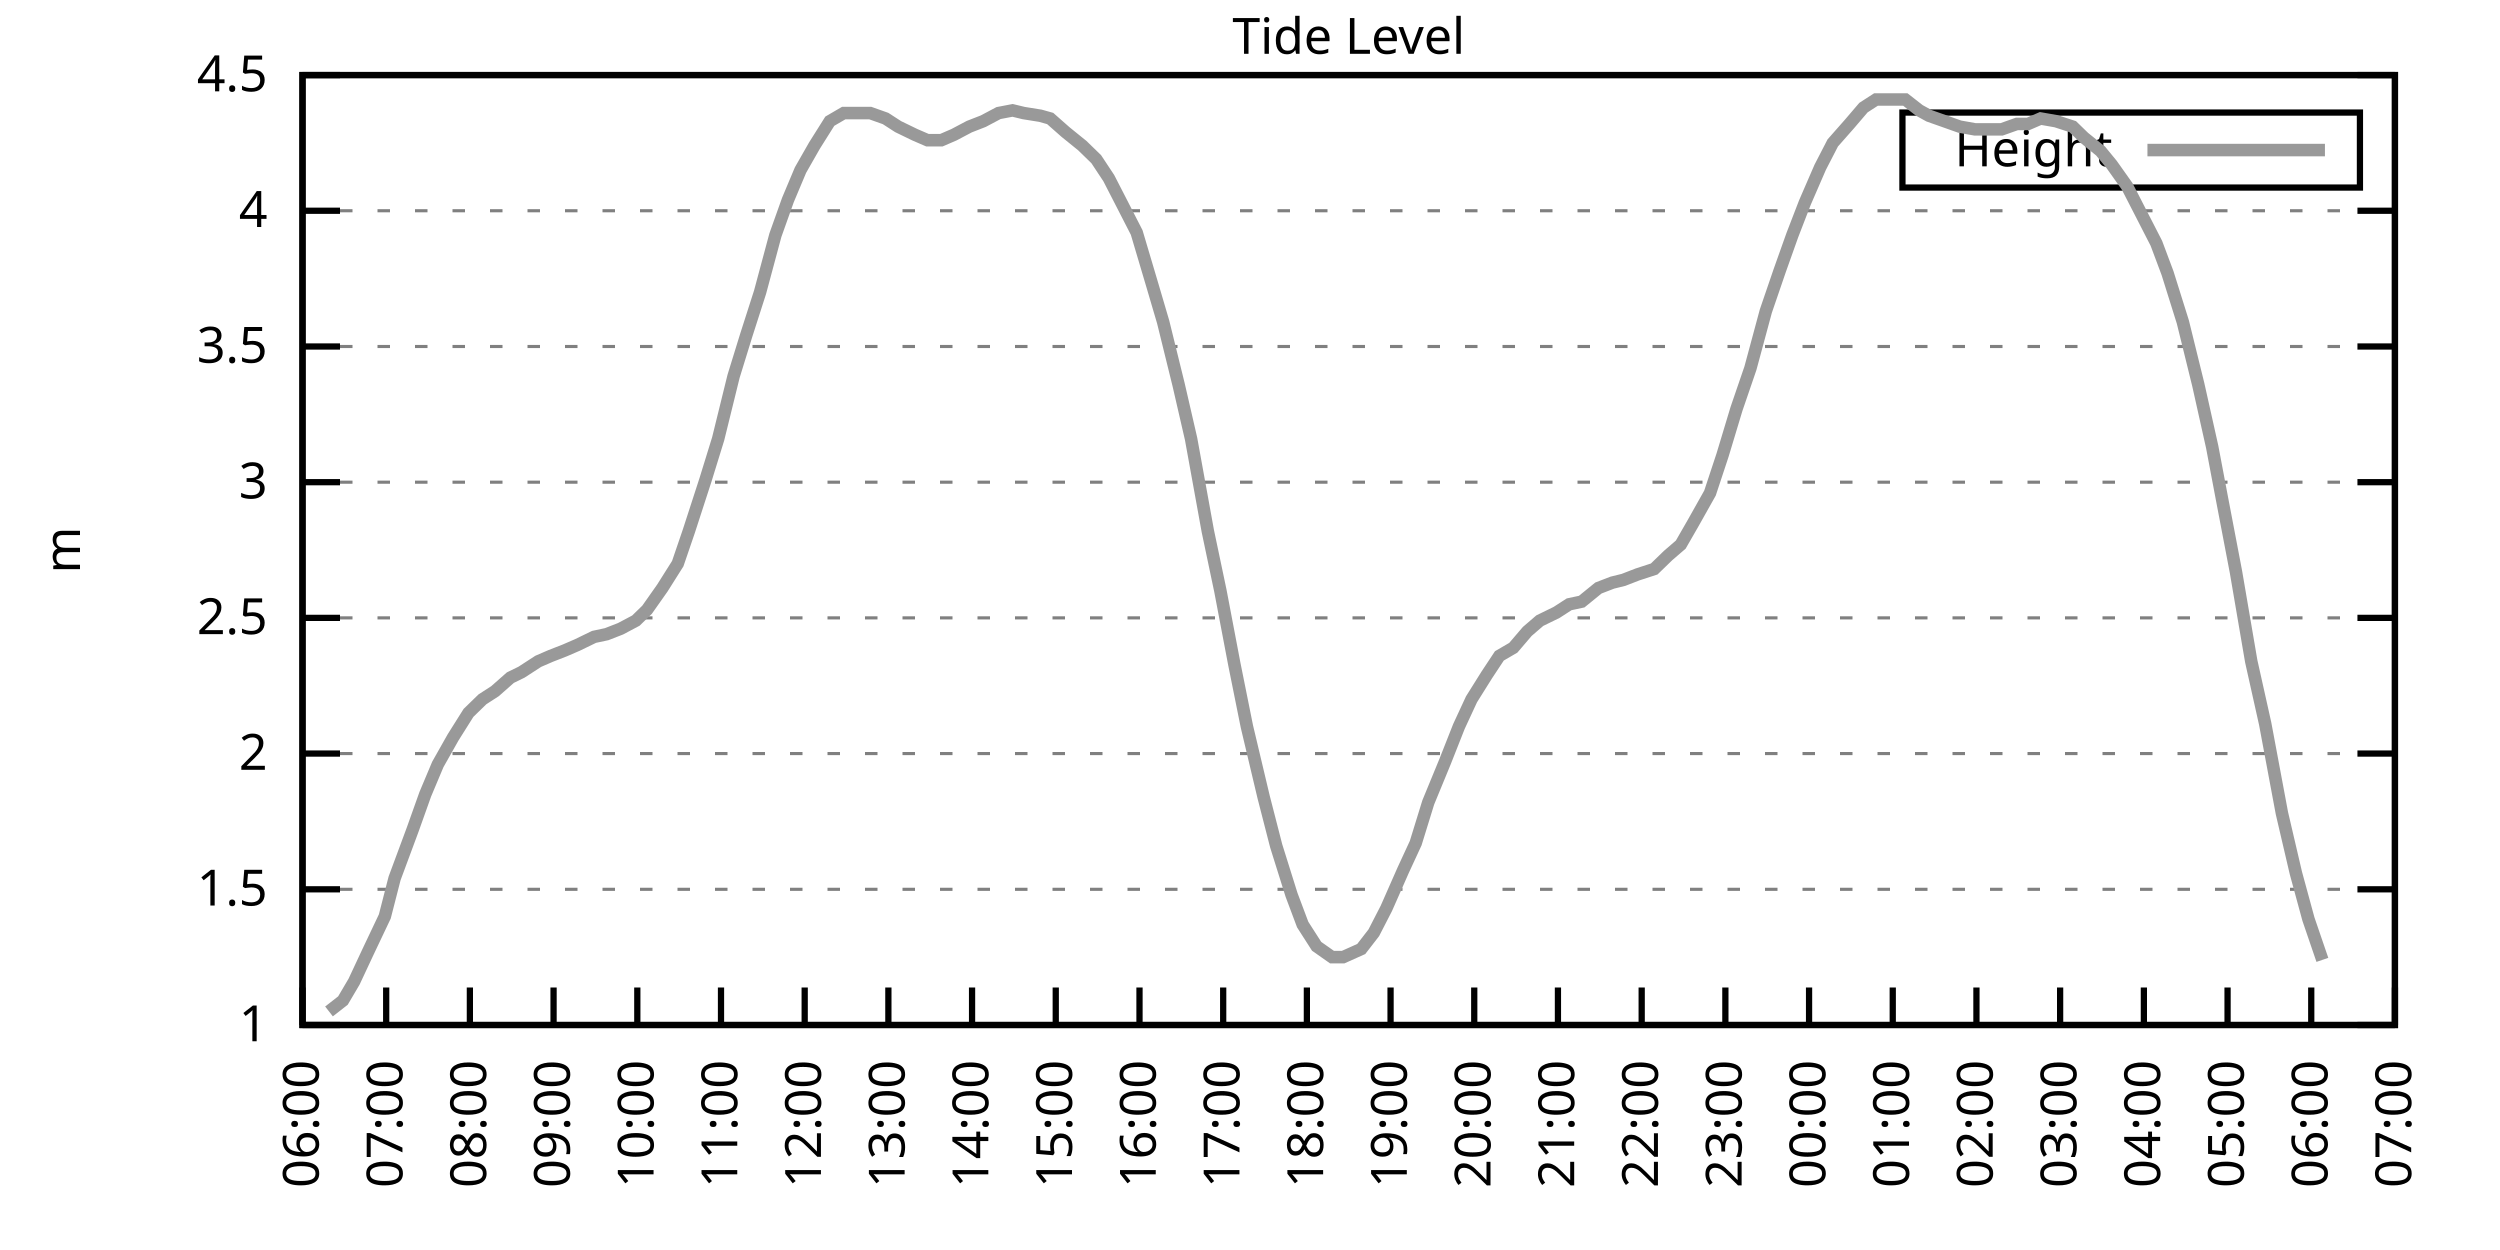
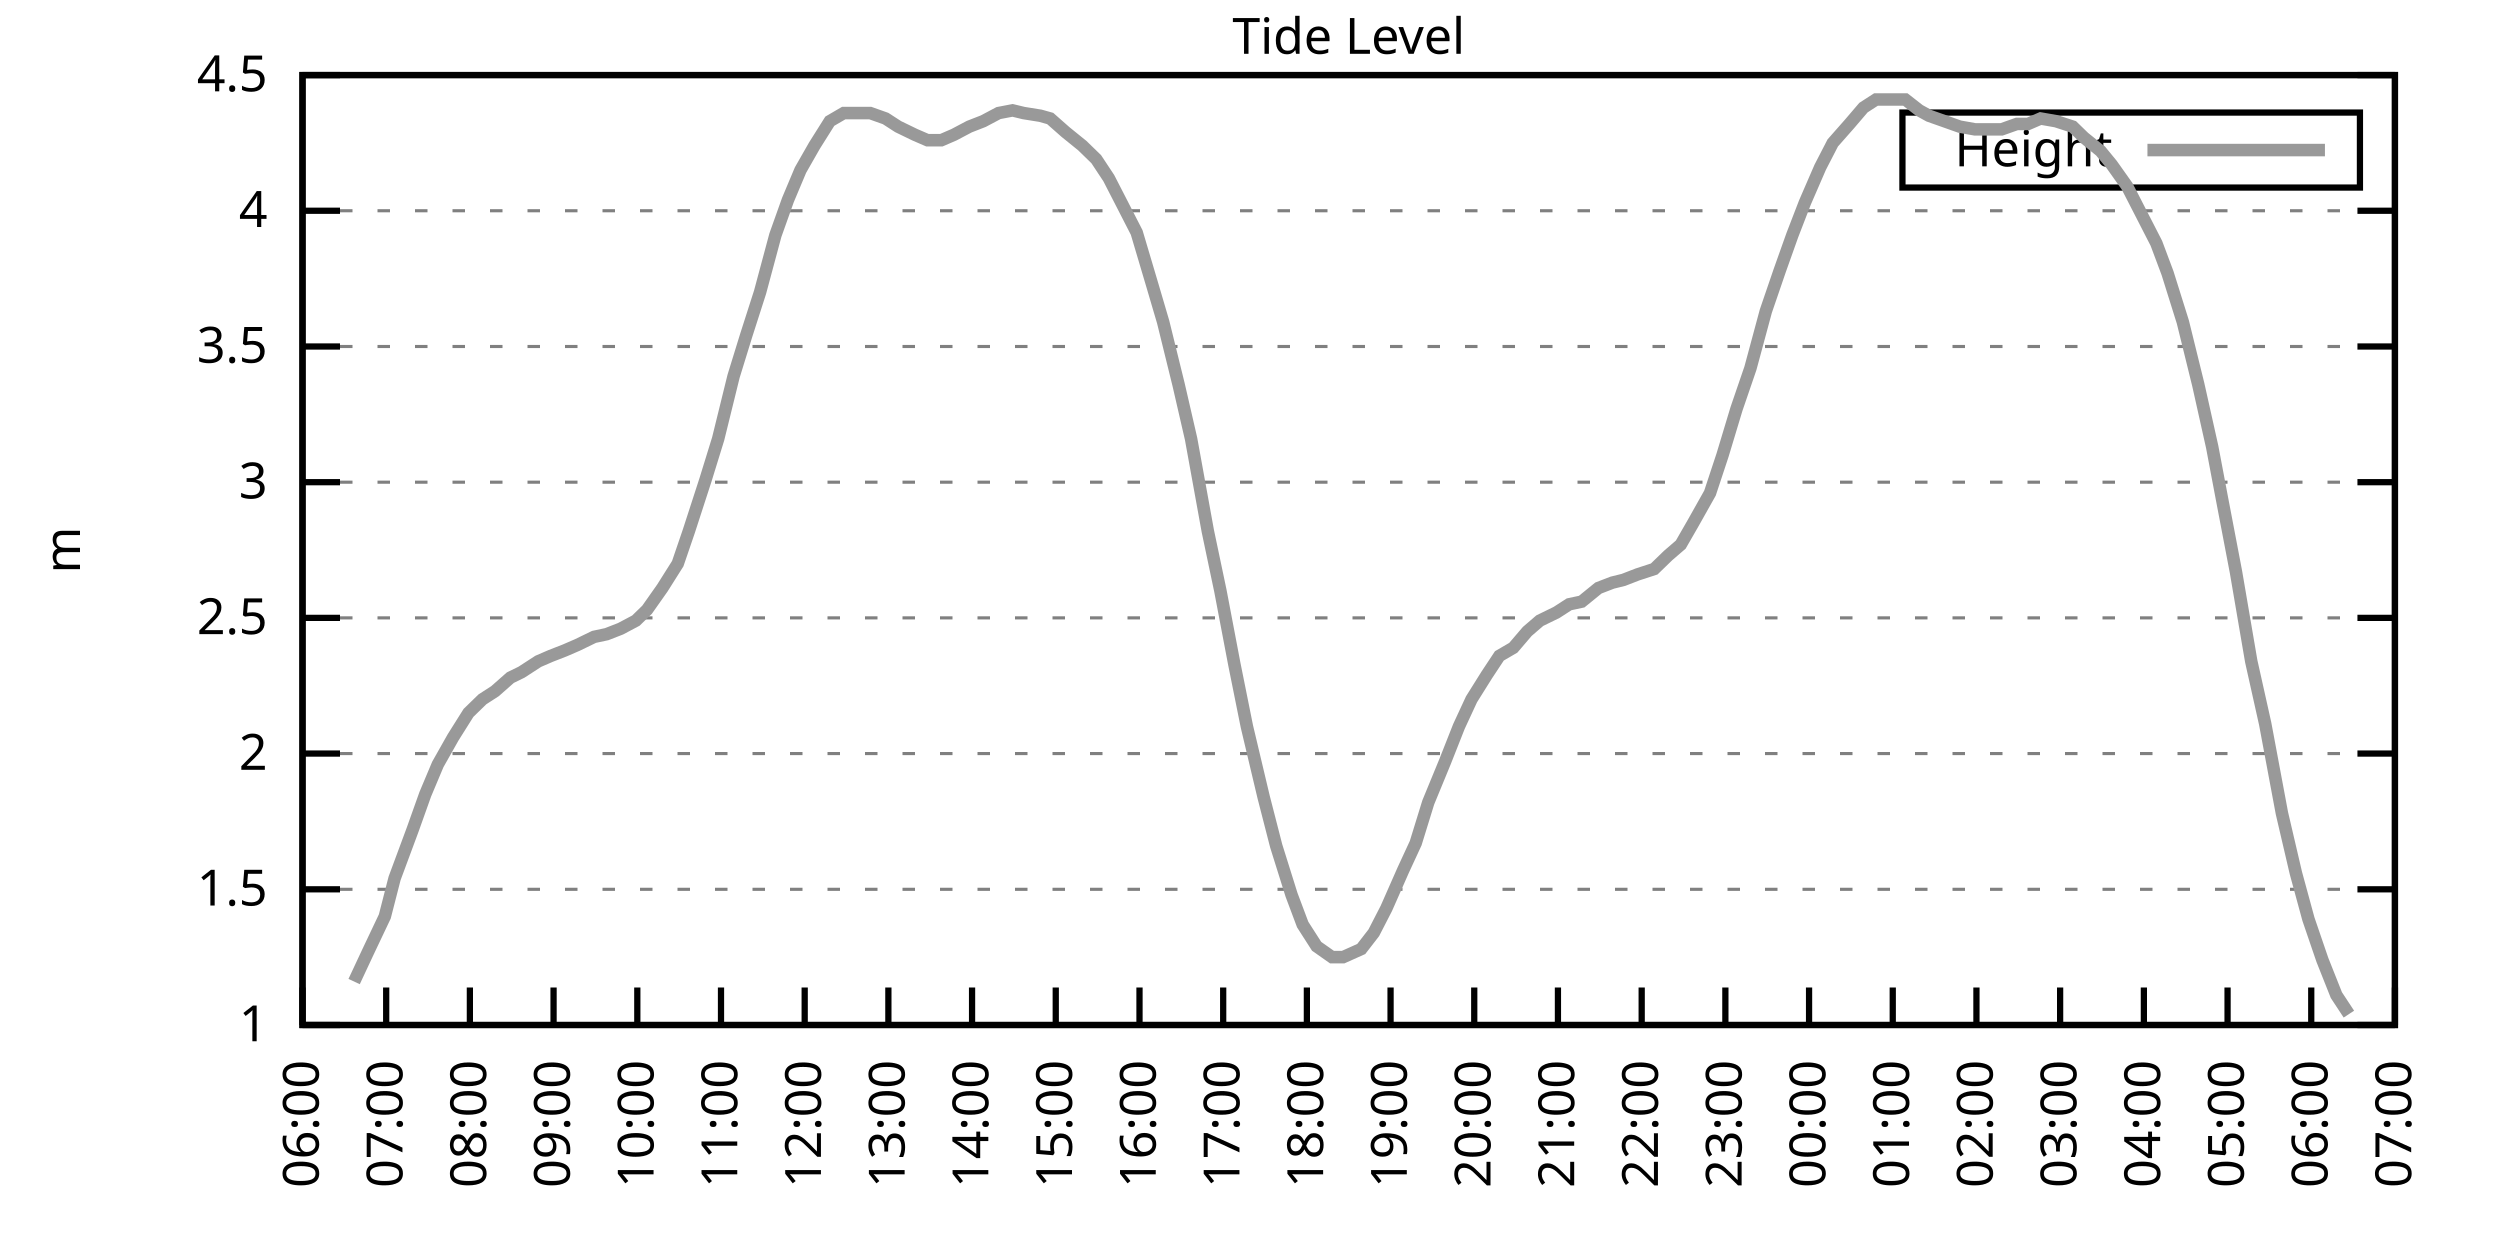
<svg xmlns="http://www.w3.org/2000/svg" xmlns:xlink="http://www.w3.org/1999/xlink" width="400" height="200" viewBox="0 0 400 200">
  <g id="gnuplot_canvas">
    <rect x="0" y="0" width="400" height="200" fill="none" />
    <defs>
      <circle id="gpDot" r="0.5" stroke-width="0.5" stroke="currentColor" />
      <path id="gpPt0" stroke-width="0.333" stroke="currentColor" d="M-1,0 h2 M0,-1 v2" />
      <path id="gpPt1" stroke-width="0.333" stroke="currentColor" d="M-1,-1 L1,1 M1,-1 L-1,1" />
      <path id="gpPt2" stroke-width="0.333" stroke="currentColor" d="M-1,0 L1,0 M0,-1 L0,1 M-1,-1 L1,1 M-1,1 L1,-1" />
      <rect id="gpPt3" stroke-width="0.333" stroke="currentColor" x="-1" y="-1" width="2" height="2" />
      <rect id="gpPt4" stroke-width="0.333" stroke="currentColor" fill="currentColor" x="-1" y="-1" width="2" height="2" />
      <circle id="gpPt5" stroke-width="0.333" stroke="currentColor" cx="0" cy="0" r="1" />
      <use xlink:href="#gpPt5" id="gpPt6" fill="currentColor" stroke="none" />
      <path id="gpPt7" stroke-width="0.333" stroke="currentColor" d="M0,-1.33 L-1.33,0.67 L1.33,0.67 z" />
      <use xlink:href="#gpPt7" id="gpPt8" fill="currentColor" stroke="none" />
      <use xlink:href="#gpPt7" id="gpPt9" stroke="currentColor" transform="rotate(180)" />
      <use xlink:href="#gpPt9" id="gpPt10" fill="currentColor" stroke="none" />
      <use xlink:href="#gpPt3" id="gpPt11" stroke="currentColor" transform="rotate(45)" />
      <use xlink:href="#gpPt11" id="gpPt12" fill="currentColor" stroke="none" />
      <path id="gpPt13" stroke-width="0.333" stroke="currentColor" d="M0,1.330 L1.265,0.411 L0.782,-1.067 L-0.782,-1.076 L-1.265,0.411 z" />
      <use xlink:href="#gpPt13" id="gpPt14" fill="currentColor" stroke="none" />
      <filter id="textbox" filterUnits="objectBoundingBox" x="0" y="0" height="1" width="1">
        <feFlood flood-color="white" flood-opacity="1" result="bgnd" />
        <feComposite in="SourceGraphic" in2="bgnd" operator="atop" />
      </filter>
      <filter id="greybox" filterUnits="objectBoundingBox" x="0" y="0" height="1" width="1">
        <feFlood flood-color="lightgrey" flood-opacity="1" result="grey" />
        <feComposite in="SourceGraphic" in2="grey" operator="atop" />
      </filter>
    </defs>
    <g fill="none" color="white" stroke="currentColor" stroke-width="1.00" stroke-linecap="butt" stroke-linejoin="miter">
</g>
    <g fill="none" color="black" stroke="currentColor" stroke-width="1.00" stroke-linecap="butt" stroke-linejoin="miter">
      <g stroke="none" shape-rendering="crispEdges">
        <polygon fill="rgb(255, 255, 255)" points="48.40,164.00 383.18,164.00 383.18,12.02 48.40,12.02 " />
      </g>
    </g>
    <g fill="none" color="black" stroke="currentColor" stroke-width="1.00" stroke-linecap="butt" stroke-linejoin="miter">
</g>
    <g fill="none" color="black" stroke="black" stroke-width="0.50" stroke-linecap="butt" stroke-linejoin="miter">
</g>
    <g fill="none" color="gray" stroke="currentColor" stroke-width="0.50" stroke-linecap="butt" stroke-linejoin="miter">
      <path stroke="gray" stroke-dasharray="2,4" class="gridline" d="M48.40,164.00 L383.19,164.00  " />
    </g>
    <g fill="none" color="gray" stroke="gray" stroke-width="1.00" stroke-linecap="butt" stroke-linejoin="miter">
</g>
    <g fill="none" color="black" stroke="currentColor" stroke-width="1.00" stroke-linecap="butt" stroke-linejoin="miter">
      <path stroke="black" d="M48.40,164.00 L54.40,164.00 M383.19,164.00 L377.19,164.00  " />
      <g transform="translate(42.80,166.60)" stroke="none" fill="black" font-family="Sans" font-size="8.00" text-anchor="end">
        <text>
          <tspan font-family="Sans"> 1</tspan>
        </text>
      </g>
    </g>
    <g fill="none" color="black" stroke="currentColor" stroke-width="1.00" stroke-linecap="butt" stroke-linejoin="miter">
</g>
    <g fill="none" color="black" stroke="black" stroke-width="0.50" stroke-linecap="butt" stroke-linejoin="miter">
</g>
    <g fill="none" color="gray" stroke="currentColor" stroke-width="0.50" stroke-linecap="butt" stroke-linejoin="miter">
      <path stroke="gray" stroke-dasharray="2,4" class="gridline" d="M48.40,142.29 L383.19,142.29  " />
    </g>
    <g fill="none" color="gray" stroke="gray" stroke-width="1.00" stroke-linecap="butt" stroke-linejoin="miter">
</g>
    <g fill="none" color="black" stroke="currentColor" stroke-width="1.00" stroke-linecap="butt" stroke-linejoin="miter">
      <path stroke="black" d="M48.40,142.29 L54.40,142.29 M383.19,142.29 L377.19,142.29  " />
      <g transform="translate(42.80,144.89)" stroke="none" fill="black" font-family="Sans" font-size="8.00" text-anchor="end">
        <text>
          <tspan font-family="Sans"> 1.5</tspan>
        </text>
      </g>
    </g>
    <g fill="none" color="black" stroke="currentColor" stroke-width="1.00" stroke-linecap="butt" stroke-linejoin="miter">
</g>
    <g fill="none" color="black" stroke="black" stroke-width="0.50" stroke-linecap="butt" stroke-linejoin="miter">
</g>
    <g fill="none" color="gray" stroke="currentColor" stroke-width="0.50" stroke-linecap="butt" stroke-linejoin="miter">
      <path stroke="gray" stroke-dasharray="2,4" class="gridline" d="M48.40,120.57 L383.19,120.57  " />
    </g>
    <g fill="none" color="gray" stroke="gray" stroke-width="1.00" stroke-linecap="butt" stroke-linejoin="miter">
</g>
    <g fill="none" color="black" stroke="currentColor" stroke-width="1.00" stroke-linecap="butt" stroke-linejoin="miter">
      <path stroke="black" d="M48.40,120.57 L54.40,120.57 M383.19,120.57 L377.19,120.57  " />
      <g transform="translate(42.80,123.17)" stroke="none" fill="black" font-family="Sans" font-size="8.00" text-anchor="end">
        <text>
          <tspan font-family="Sans"> 2</tspan>
        </text>
      </g>
    </g>
    <g fill="none" color="black" stroke="currentColor" stroke-width="1.00" stroke-linecap="butt" stroke-linejoin="miter">
</g>
    <g fill="none" color="black" stroke="black" stroke-width="0.50" stroke-linecap="butt" stroke-linejoin="miter">
</g>
    <g fill="none" color="gray" stroke="currentColor" stroke-width="0.50" stroke-linecap="butt" stroke-linejoin="miter">
      <path stroke="gray" stroke-dasharray="2,4" class="gridline" d="M48.40,98.86 L383.19,98.86  " />
    </g>
    <g fill="none" color="gray" stroke="gray" stroke-width="1.00" stroke-linecap="butt" stroke-linejoin="miter">
</g>
    <g fill="none" color="black" stroke="currentColor" stroke-width="1.00" stroke-linecap="butt" stroke-linejoin="miter">
      <path stroke="black" d="M48.40,98.86 L54.40,98.86 M383.19,98.86 L377.19,98.86  " />
      <g transform="translate(42.80,101.46)" stroke="none" fill="black" font-family="Sans" font-size="8.00" text-anchor="end">
        <text>
          <tspan font-family="Sans"> 2.5</tspan>
        </text>
      </g>
    </g>
    <g fill="none" color="black" stroke="currentColor" stroke-width="1.00" stroke-linecap="butt" stroke-linejoin="miter">
</g>
    <g fill="none" color="black" stroke="black" stroke-width="0.50" stroke-linecap="butt" stroke-linejoin="miter">
</g>
    <g fill="none" color="gray" stroke="currentColor" stroke-width="0.50" stroke-linecap="butt" stroke-linejoin="miter">
      <path stroke="gray" stroke-dasharray="2,4" class="gridline" d="M48.40,77.15 L383.19,77.15  " />
    </g>
    <g fill="none" color="gray" stroke="gray" stroke-width="1.00" stroke-linecap="butt" stroke-linejoin="miter">
</g>
    <g fill="none" color="black" stroke="currentColor" stroke-width="1.00" stroke-linecap="butt" stroke-linejoin="miter">
      <path stroke="black" d="M48.40,77.15 L54.40,77.15 M383.19,77.15 L377.19,77.15  " />
      <g transform="translate(42.80,79.75)" stroke="none" fill="black" font-family="Sans" font-size="8.00" text-anchor="end">
        <text>
          <tspan font-family="Sans"> 3</tspan>
        </text>
      </g>
    </g>
    <g fill="none" color="black" stroke="currentColor" stroke-width="1.00" stroke-linecap="butt" stroke-linejoin="miter">
</g>
    <g fill="none" color="black" stroke="black" stroke-width="0.50" stroke-linecap="butt" stroke-linejoin="miter">
</g>
    <g fill="none" color="gray" stroke="currentColor" stroke-width="0.50" stroke-linecap="butt" stroke-linejoin="miter">
      <path stroke="gray" stroke-dasharray="2,4" class="gridline" d="M48.40,55.44 L383.19,55.44  " />
    </g>
    <g fill="none" color="gray" stroke="gray" stroke-width="1.00" stroke-linecap="butt" stroke-linejoin="miter">
</g>
    <g fill="none" color="black" stroke="currentColor" stroke-width="1.00" stroke-linecap="butt" stroke-linejoin="miter">
      <path stroke="black" d="M48.40,55.44 L54.40,55.44 M383.19,55.44 L377.19,55.44  " />
      <g transform="translate(42.80,58.04)" stroke="none" fill="black" font-family="Sans" font-size="8.00" text-anchor="end">
        <text>
          <tspan font-family="Sans"> 3.5</tspan>
        </text>
      </g>
    </g>
    <g fill="none" color="black" stroke="currentColor" stroke-width="1.00" stroke-linecap="butt" stroke-linejoin="miter">
</g>
    <g fill="none" color="black" stroke="black" stroke-width="0.50" stroke-linecap="butt" stroke-linejoin="miter">
</g>
    <g fill="none" color="gray" stroke="currentColor" stroke-width="0.50" stroke-linecap="butt" stroke-linejoin="miter">
      <path stroke="gray" stroke-dasharray="2,4" class="gridline" d="M48.40,33.72 L383.19,33.72  " />
    </g>
    <g fill="none" color="gray" stroke="gray" stroke-width="1.00" stroke-linecap="butt" stroke-linejoin="miter">
</g>
    <g fill="none" color="black" stroke="currentColor" stroke-width="1.00" stroke-linecap="butt" stroke-linejoin="miter">
      <path stroke="black" d="M48.40,33.72 L54.40,33.72 M383.19,33.72 L377.19,33.72  " />
      <g transform="translate(42.80,36.32)" stroke="none" fill="black" font-family="Sans" font-size="8.00" text-anchor="end">
        <text>
          <tspan font-family="Sans"> 4</tspan>
        </text>
      </g>
    </g>
    <g fill="none" color="black" stroke="currentColor" stroke-width="1.00" stroke-linecap="butt" stroke-linejoin="miter">
</g>
    <g fill="none" color="black" stroke="black" stroke-width="0.50" stroke-linecap="butt" stroke-linejoin="miter">
</g>
    <g fill="none" color="gray" stroke="currentColor" stroke-width="0.50" stroke-linecap="butt" stroke-linejoin="miter">
      <path stroke="gray" stroke-dasharray="2,4" class="gridline" d="M48.40,12.01 L383.19,12.01  " />
    </g>
    <g fill="none" color="gray" stroke="gray" stroke-width="1.00" stroke-linecap="butt" stroke-linejoin="miter">
</g>
    <g fill="none" color="black" stroke="currentColor" stroke-width="1.00" stroke-linecap="butt" stroke-linejoin="miter">
      <path stroke="black" d="M48.40,12.01 L54.40,12.01 M383.19,12.01 L377.19,12.01  " />
      <g transform="translate(42.80,14.61)" stroke="none" fill="black" font-family="Sans" font-size="8.00" text-anchor="end">
        <text>
          <tspan font-family="Sans"> 4.5</tspan>
        </text>
      </g>
    </g>
    <g fill="none" color="black" stroke="currentColor" stroke-width="1.00" stroke-linecap="butt" stroke-linejoin="miter">
      <path stroke="black" d="M48.40,164.00 L48.40,158.00  " />
      <g transform="translate(51.00,169.60) rotate(270.00)" stroke="none" fill="black" font-family="Sans" font-size="8.00" text-anchor="end">
        <text>
          <tspan font-family="Sans">06:00</tspan>
        </text>
      </g>
    </g>
    <g fill="none" color="black" stroke="currentColor" stroke-width="1.00" stroke-linecap="butt" stroke-linejoin="miter">
      <path stroke="black" d="M61.79,164.00 L61.79,158.00  " />
      <g transform="translate(64.39,169.60) rotate(270.00)" stroke="none" fill="black" font-family="Sans" font-size="8.00" text-anchor="end">
        <text>
          <tspan font-family="Sans">07:00</tspan>
        </text>
      </g>
    </g>
    <g fill="none" color="black" stroke="currentColor" stroke-width="1.00" stroke-linecap="butt" stroke-linejoin="miter">
      <path stroke="black" d="M75.18,164.00 L75.18,158.00  " />
      <g transform="translate(77.78,169.60) rotate(270.00)" stroke="none" fill="black" font-family="Sans" font-size="8.00" text-anchor="end">
        <text>
          <tspan font-family="Sans">08:00</tspan>
        </text>
      </g>
    </g>
    <g fill="none" color="black" stroke="currentColor" stroke-width="1.00" stroke-linecap="butt" stroke-linejoin="miter">
      <path stroke="black" d="M88.57,164.00 L88.57,158.00  " />
      <g transform="translate(91.17,169.60) rotate(270.00)" stroke="none" fill="black" font-family="Sans" font-size="8.00" text-anchor="end">
        <text>
          <tspan font-family="Sans">09:00</tspan>
        </text>
      </g>
    </g>
    <g fill="none" color="black" stroke="currentColor" stroke-width="1.00" stroke-linecap="butt" stroke-linejoin="miter">
      <path stroke="black" d="M101.97,164.00 L101.97,158.00  " />
      <g transform="translate(104.57,169.60) rotate(270.00)" stroke="none" fill="black" font-family="Sans" font-size="8.00" text-anchor="end">
        <text>
          <tspan font-family="Sans">10:00</tspan>
        </text>
      </g>
    </g>
    <g fill="none" color="black" stroke="currentColor" stroke-width="1.00" stroke-linecap="butt" stroke-linejoin="miter">
      <path stroke="black" d="M115.36,164.00 L115.36,158.00  " />
      <g transform="translate(117.96,169.60) rotate(270.00)" stroke="none" fill="black" font-family="Sans" font-size="8.00" text-anchor="end">
        <text>
          <tspan font-family="Sans">11:00</tspan>
        </text>
      </g>
    </g>
    <g fill="none" color="black" stroke="currentColor" stroke-width="1.00" stroke-linecap="butt" stroke-linejoin="miter">
      <path stroke="black" d="M128.75,164.00 L128.75,158.00  " />
      <g transform="translate(131.35,169.60) rotate(270.00)" stroke="none" fill="black" font-family="Sans" font-size="8.00" text-anchor="end">
        <text>
          <tspan font-family="Sans">12:00</tspan>
        </text>
      </g>
    </g>
    <g fill="none" color="black" stroke="currentColor" stroke-width="1.00" stroke-linecap="butt" stroke-linejoin="miter">
      <path stroke="black" d="M142.14,164.00 L142.14,158.00  " />
      <g transform="translate(144.74,169.60) rotate(270.00)" stroke="none" fill="black" font-family="Sans" font-size="8.00" text-anchor="end">
        <text>
          <tspan font-family="Sans">13:00</tspan>
        </text>
      </g>
    </g>
    <g fill="none" color="black" stroke="currentColor" stroke-width="1.00" stroke-linecap="butt" stroke-linejoin="miter">
      <path stroke="black" d="M155.53,164.00 L155.53,158.00  " />
      <g transform="translate(158.13,169.60) rotate(270.00)" stroke="none" fill="black" font-family="Sans" font-size="8.00" text-anchor="end">
        <text>
          <tspan font-family="Sans">14:00</tspan>
        </text>
      </g>
    </g>
    <g fill="none" color="black" stroke="currentColor" stroke-width="1.00" stroke-linecap="butt" stroke-linejoin="miter">
      <path stroke="black" d="M168.92,164.00 L168.92,158.00  " />
      <g transform="translate(171.52,169.60) rotate(270.00)" stroke="none" fill="black" font-family="Sans" font-size="8.00" text-anchor="end">
        <text>
          <tspan font-family="Sans">15:00</tspan>
        </text>
      </g>
    </g>
    <g fill="none" color="black" stroke="currentColor" stroke-width="1.00" stroke-linecap="butt" stroke-linejoin="miter">
      <path stroke="black" d="M182.32,164.00 L182.32,158.00  " />
      <g transform="translate(184.92,169.60) rotate(270.00)" stroke="none" fill="black" font-family="Sans" font-size="8.00" text-anchor="end">
        <text>
          <tspan font-family="Sans">16:00</tspan>
        </text>
      </g>
    </g>
    <g fill="none" color="black" stroke="currentColor" stroke-width="1.00" stroke-linecap="butt" stroke-linejoin="miter">
      <path stroke="black" d="M195.71,164.00 L195.71,158.00  " />
      <g transform="translate(198.31,169.60) rotate(270.00)" stroke="none" fill="black" font-family="Sans" font-size="8.00" text-anchor="end">
        <text>
          <tspan font-family="Sans">17:00</tspan>
        </text>
      </g>
    </g>
    <g fill="none" color="black" stroke="currentColor" stroke-width="1.00" stroke-linecap="butt" stroke-linejoin="miter">
      <path stroke="black" d="M209.10,164.00 L209.10,158.00  " />
      <g transform="translate(211.70,169.60) rotate(270.00)" stroke="none" fill="black" font-family="Sans" font-size="8.00" text-anchor="end">
        <text>
          <tspan font-family="Sans">18:00</tspan>
        </text>
      </g>
    </g>
    <g fill="none" color="black" stroke="currentColor" stroke-width="1.00" stroke-linecap="butt" stroke-linejoin="miter">
      <path stroke="black" d="M222.49,164.00 L222.49,158.00  " />
      <g transform="translate(225.09,169.60) rotate(270.00)" stroke="none" fill="black" font-family="Sans" font-size="8.00" text-anchor="end">
        <text>
          <tspan font-family="Sans">19:00</tspan>
        </text>
      </g>
    </g>
    <g fill="none" color="black" stroke="currentColor" stroke-width="1.00" stroke-linecap="butt" stroke-linejoin="miter">
      <path stroke="black" d="M235.88,164.00 L235.88,158.00  " />
      <g transform="translate(238.48,169.60) rotate(270.00)" stroke="none" fill="black" font-family="Sans" font-size="8.00" text-anchor="end">
        <text>
          <tspan font-family="Sans">20:00</tspan>
        </text>
      </g>
    </g>
    <g fill="none" color="black" stroke="currentColor" stroke-width="1.00" stroke-linecap="butt" stroke-linejoin="miter">
      <path stroke="black" d="M249.27,164.00 L249.27,158.00  " />
      <g transform="translate(251.87,169.60) rotate(270.00)" stroke="none" fill="black" font-family="Sans" font-size="8.00" text-anchor="end">
        <text>
          <tspan font-family="Sans">21:00</tspan>
        </text>
      </g>
    </g>
    <g fill="none" color="black" stroke="currentColor" stroke-width="1.00" stroke-linecap="butt" stroke-linejoin="miter">
      <path stroke="black" d="M262.67,164.00 L262.67,158.00  " />
      <g transform="translate(265.27,169.60) rotate(270.00)" stroke="none" fill="black" font-family="Sans" font-size="8.00" text-anchor="end">
        <text>
          <tspan font-family="Sans">22:00</tspan>
        </text>
      </g>
    </g>
    <g fill="none" color="black" stroke="currentColor" stroke-width="1.00" stroke-linecap="butt" stroke-linejoin="miter">
      <path stroke="black" d="M276.06,164.00 L276.06,158.00  " />
      <g transform="translate(278.66,169.60) rotate(270.00)" stroke="none" fill="black" font-family="Sans" font-size="8.00" text-anchor="end">
        <text>
          <tspan font-family="Sans">23:00</tspan>
        </text>
      </g>
    </g>
    <g fill="none" color="black" stroke="currentColor" stroke-width="1.00" stroke-linecap="butt" stroke-linejoin="miter">
      <path stroke="black" d="M289.45,164.00 L289.45,158.00  " />
      <g transform="translate(292.05,169.60) rotate(270.00)" stroke="none" fill="black" font-family="Sans" font-size="8.00" text-anchor="end">
        <text>
          <tspan font-family="Sans">00:00</tspan>
        </text>
      </g>
    </g>
    <g fill="none" color="black" stroke="currentColor" stroke-width="1.00" stroke-linecap="butt" stroke-linejoin="miter">
      <path stroke="black" d="M302.84,164.00 L302.84,158.00  " />
      <g transform="translate(305.44,169.60) rotate(270.00)" stroke="none" fill="black" font-family="Sans" font-size="8.00" text-anchor="end">
        <text>
          <tspan font-family="Sans">01:00</tspan>
        </text>
      </g>
    </g>
    <g fill="none" color="black" stroke="currentColor" stroke-width="1.00" stroke-linecap="butt" stroke-linejoin="miter">
      <path stroke="black" d="M316.23,164.00 L316.23,158.00  " />
      <g transform="translate(318.83,169.60) rotate(270.00)" stroke="none" fill="black" font-family="Sans" font-size="8.00" text-anchor="end">
        <text>
          <tspan font-family="Sans">02:00</tspan>
        </text>
      </g>
    </g>
    <g fill="none" color="black" stroke="currentColor" stroke-width="1.00" stroke-linecap="butt" stroke-linejoin="miter">
      <path stroke="black" d="M329.62,164.00 L329.62,158.00  " />
      <g transform="translate(332.22,169.60) rotate(270.00)" stroke="none" fill="black" font-family="Sans" font-size="8.00" text-anchor="end">
        <text>
          <tspan font-family="Sans">03:00</tspan>
        </text>
      </g>
    </g>
    <g fill="none" color="black" stroke="currentColor" stroke-width="1.00" stroke-linecap="butt" stroke-linejoin="miter">
      <path stroke="black" d="M343.02,164.00 L343.02,158.00  " />
      <g transform="translate(345.62,169.60) rotate(270.00)" stroke="none" fill="black" font-family="Sans" font-size="8.00" text-anchor="end">
        <text>
          <tspan font-family="Sans">04:00</tspan>
        </text>
      </g>
    </g>
    <g fill="none" color="black" stroke="currentColor" stroke-width="1.00" stroke-linecap="butt" stroke-linejoin="miter">
      <path stroke="black" d="M356.41,164.00 L356.41,158.00  " />
      <g transform="translate(359.01,169.60) rotate(270.00)" stroke="none" fill="black" font-family="Sans" font-size="8.00" text-anchor="end">
        <text>
          <tspan font-family="Sans">05:00</tspan>
        </text>
      </g>
    </g>
    <g fill="none" color="black" stroke="currentColor" stroke-width="1.00" stroke-linecap="butt" stroke-linejoin="miter">
      <path stroke="black" d="M369.80,164.00 L369.80,158.00  " />
      <g transform="translate(372.40,169.60) rotate(270.00)" stroke="none" fill="black" font-family="Sans" font-size="8.00" text-anchor="end">
        <text>
          <tspan font-family="Sans">06:00</tspan>
        </text>
      </g>
    </g>
    <g fill="none" color="black" stroke="currentColor" stroke-width="1.00" stroke-linecap="butt" stroke-linejoin="miter">
      <path stroke="black" d="M383.19,164.00 L383.19,158.00  " />
      <g transform="translate(385.79,169.60) rotate(270.00)" stroke="none" fill="black" font-family="Sans" font-size="8.00" text-anchor="end">
        <text>
          <tspan font-family="Sans">07:00</tspan>
        </text>
      </g>
    </g>
    <g fill="none" color="black" stroke="currentColor" stroke-width="1.00" stroke-linecap="butt" stroke-linejoin="miter">
</g>
    <g fill="none" color="black" stroke="currentColor" stroke-width="1.00" stroke-linecap="butt" stroke-linejoin="miter">
      <path stroke="black" d="M48.40,12.01 L48.40,164.00 L383.19,164.00 L383.19,12.01 L48.40,12.01 Z  " />
    </g>
    <g fill="none" color="black" stroke="currentColor" stroke-width="1.00" stroke-linecap="butt" stroke-linejoin="miter">
</g>
    <g fill="none" color="black" stroke="currentColor" stroke-width="1.00" stroke-linecap="butt" stroke-linejoin="miter">
      <path stroke="black" d="M304.39,30.01 L304.39,18.01 L377.59,18.01 L377.59,30.01 L304.39,30.01 Z  " />
    </g>
    <g id="Tide_level_plot_1">
      <g fill="none" color="white" stroke="black" stroke-width="2.00" stroke-linecap="butt" stroke-linejoin="miter">
</g>
      <g fill="none" color="black" stroke="currentColor" stroke-width="2.00" stroke-linecap="butt" stroke-linejoin="miter">
        <g transform="translate(337.99,26.61)" stroke="none" fill="black" font-family="Sans" font-size="8.00" text-anchor="end">
          <text>
            <tspan font-family="Sans">Height</tspan>
          </text>
        </g>
      </g>
      <g fill="none" color="black" stroke="currentColor" stroke-width="2.00" stroke-linecap="butt" stroke-linejoin="miter">
-         <path stroke="rgb(153, 153, 153)" d="M343.59,24.01 L371.99,24.01 M52.64,161.83 L54.87,160.09 L56.66,157.05 L58.89,152.28 L61.57,146.63 L63.13,140.55   L66.03,132.73 L68.04,127.09 L70.05,122.31 L72.50,117.97 L74.96,114.06 L77.19,111.89 L79.20,110.59 L81.66,108.42   L83.44,107.55 L86.12,105.81 L88.13,104.94 L90.36,104.07 L92.37,103.20 L95.05,101.90 L97.06,101.47 L99.29,100.60   L101.74,99.30 L103.53,97.56 L105.98,94.08 L108.44,90.18 L110.22,84.97 L112.90,76.71 L114.91,70.20 L117.37,60.21   L119.38,53.70 L121.61,46.75 L124.06,37.63 L126.07,31.99 L128.08,27.21 L130.31,23.30 L132.77,19.39 L135.00,18.09   L137.01,18.09 L139.24,18.09 L141.69,18.96 L143.70,20.26 L146.38,21.56 L148.39,22.43 L150.62,22.43 L152.63,21.56   L155.09,20.26 L157.32,19.39 L159.77,18.09 L162.01,17.66 L163.79,18.09 L166.47,18.52 L168.03,18.96 L170.49,21.13   L173.17,23.30 L175.40,25.47 L177.41,28.51 L179.64,32.85 L181.87,37.20 L184.32,45.45 L186.11,51.53 L188.57,61.52   L190.57,70.20 L193.25,84.97 L195.26,94.52 L197.49,106.24 L199.50,116.23 L202.18,127.52 L204.19,135.34 L206.64,143.16   L208.43,147.93 L210.66,151.41 L213.12,153.14 L214.90,153.14 L217.80,151.84 L219.81,149.24 L221.82,145.33 L224.50,139.25   L226.51,134.90 L228.52,128.39 L231.20,121.88 L233.43,116.23 L235.44,111.89 L237.89,107.98 L239.90,104.94 L242.13,103.64   L244.36,101.03 L246.37,99.30 L249.05,97.99 L251.06,96.69 L253.07,96.26 L255.75,94.08 L257.98,93.22 L259.76,92.78   L262.00,91.91 L264.67,91.04 L266.91,88.87 L268.92,87.14 L270.92,83.66 L273.60,78.89 L275.61,72.81 L277.84,65.42   L280.07,58.91 L282.53,49.79 L284.76,43.28 L286.77,37.63 L288.78,32.42 L291.23,26.77 L293.24,22.87 L295.92,19.83   L298.15,17.22 L300.16,15.92 L302.62,15.92 L304.85,15.92 L307.08,17.66 L308.64,18.52 L311.10,19.39 L313.55,20.26   L316.01,20.70 L317.57,20.70 L320.25,20.70 L322.70,19.83 L324.49,19.83 L326.50,18.96 L328.95,19.39 L331.63,20.26   L333.42,22.00 L336.10,24.17 L337.88,26.34 L340.34,29.81 L342.35,33.72 L345.02,38.93 L346.81,43.71 L349.26,51.53   L351.72,61.52 L353.95,71.50 L355.51,79.75 L357.75,91.48 L360.20,105.81 L362.43,115.80 L365.11,130.13 L367.34,139.68   L369.35,147.06 L371.58,153.58  " />
+         <path stroke="rgb(153, 153, 153)" d="M343.59,24.01 L371.99,24.01 M56.66,157.05 L58.89,152.28 L61.57,146.63 L63.13,140.55 L66.03,132.73 L68.04,127.09   L70.05,122.31 L72.50,117.97 L74.96,114.06 L77.19,111.89 L79.20,110.59 L81.66,108.42 L83.44,107.55 L86.12,105.81   L88.13,104.94 L90.36,104.07 L92.37,103.20 L95.05,101.90 L97.06,101.47 L99.29,100.60 L101.74,99.30 L103.53,97.56   L105.98,94.08 L108.44,90.18 L110.22,84.97 L112.90,76.71 L114.91,70.20 L117.37,60.21 L119.38,53.70 L121.61,46.75   L124.06,37.63 L126.07,31.99 L128.08,27.21 L130.31,23.30 L132.77,19.39 L135.00,18.09 L137.01,18.09 L139.24,18.09   L141.69,18.96 L143.70,20.26 L146.38,21.56 L148.39,22.43 L150.62,22.43 L152.63,21.56 L155.09,20.26 L157.32,19.39   L159.77,18.09 L162.01,17.66 L163.79,18.09 L166.47,18.52 L168.03,18.96 L170.49,21.13 L173.17,23.30 L175.40,25.47   L177.41,28.51 L179.64,32.85 L181.87,37.20 L184.32,45.45 L186.11,51.53 L188.57,61.52 L190.57,70.20 L193.25,84.97   L195.26,94.52 L197.49,106.24 L199.50,116.23 L202.18,127.52 L204.19,135.34 L206.64,143.16 L208.43,147.93 L210.66,151.41   L213.12,153.14 L214.90,153.14 L217.80,151.84 L219.81,149.24 L221.82,145.33 L224.50,139.25 L226.51,134.90 L228.52,128.39   L231.20,121.88 L233.43,116.23 L235.44,111.89 L237.89,107.98 L239.90,104.94 L242.13,103.64 L244.36,101.03 L246.37,99.30   L249.05,97.99 L251.06,96.69 L253.07,96.26 L255.75,94.08 L257.98,93.22 L259.76,92.78 L262.00,91.91 L264.67,91.04   L266.91,88.87 L268.92,87.14 L270.92,83.66 L273.60,78.89 L275.61,72.81 L277.84,65.42 L280.07,58.91 L282.53,49.79   L284.76,43.28 L286.77,37.63 L288.78,32.42 L291.23,26.77 L293.24,22.87 L295.92,19.83 L298.15,17.22 L300.16,15.92   L302.62,15.92 L304.85,15.92 L307.08,17.66 L308.64,18.52 L311.10,19.39 L313.55,20.26 L316.01,20.70 L317.57,20.70   L320.25,20.70 L322.70,19.83 L324.49,19.83 L326.50,18.96 L328.95,19.39 L331.63,20.26 L333.42,22.00 L336.10,24.17   L337.88,26.34 L340.34,29.81 L342.35,33.72 L345.02,38.93 L346.81,43.71 L349.26,51.53 L351.72,61.52 L353.95,71.50   L355.51,79.75 L357.75,91.48 L360.20,105.81 L362.43,115.80 L365.11,130.13 L367.34,139.68 L369.35,147.06 L371.58,153.58   L373.82,159.22 L375.82,162.26  " />
      </g>
    </g>
    <g fill="none" color="black" stroke="currentColor" stroke-width="2.00" stroke-linecap="butt" stroke-linejoin="miter">
</g>
    <g fill="none" color="black" stroke="black" stroke-width="1.00" stroke-linecap="butt" stroke-linejoin="miter">
</g>
    <g fill="none" color="black" stroke="currentColor" stroke-width="1.00" stroke-linecap="butt" stroke-linejoin="miter">
      <path stroke="black" d="M48.40,12.01 L48.40,164.00 L383.19,164.00 L383.19,12.01 L48.40,12.01 Z  " />
      <g transform="translate(12.80,88.01) rotate(270.00)" stroke="none" fill="black" font-family="Sans" font-size="8.00" text-anchor="middle">
        <text>
          <tspan font-family="Sans">m</tspan>
        </text>
      </g>
    </g>
    <g fill="none" color="black" stroke="currentColor" stroke-width="1.00" stroke-linecap="butt" stroke-linejoin="miter">
</g>
    <g fill="none" color="black" stroke="currentColor" stroke-width="1.00" stroke-linecap="butt" stroke-linejoin="miter">
      <g transform="translate(215.79,8.61)" stroke="none" fill="black" font-family="Sans" font-size="8.00" text-anchor="middle">
        <text>
          <tspan font-family="Sans">Tide Level</tspan>
        </text>
      </g>
    </g>
    <g fill="none" color="black" stroke="currentColor" stroke-width="1.00" stroke-linecap="butt" stroke-linejoin="miter">
</g>
  </g>
</svg>
